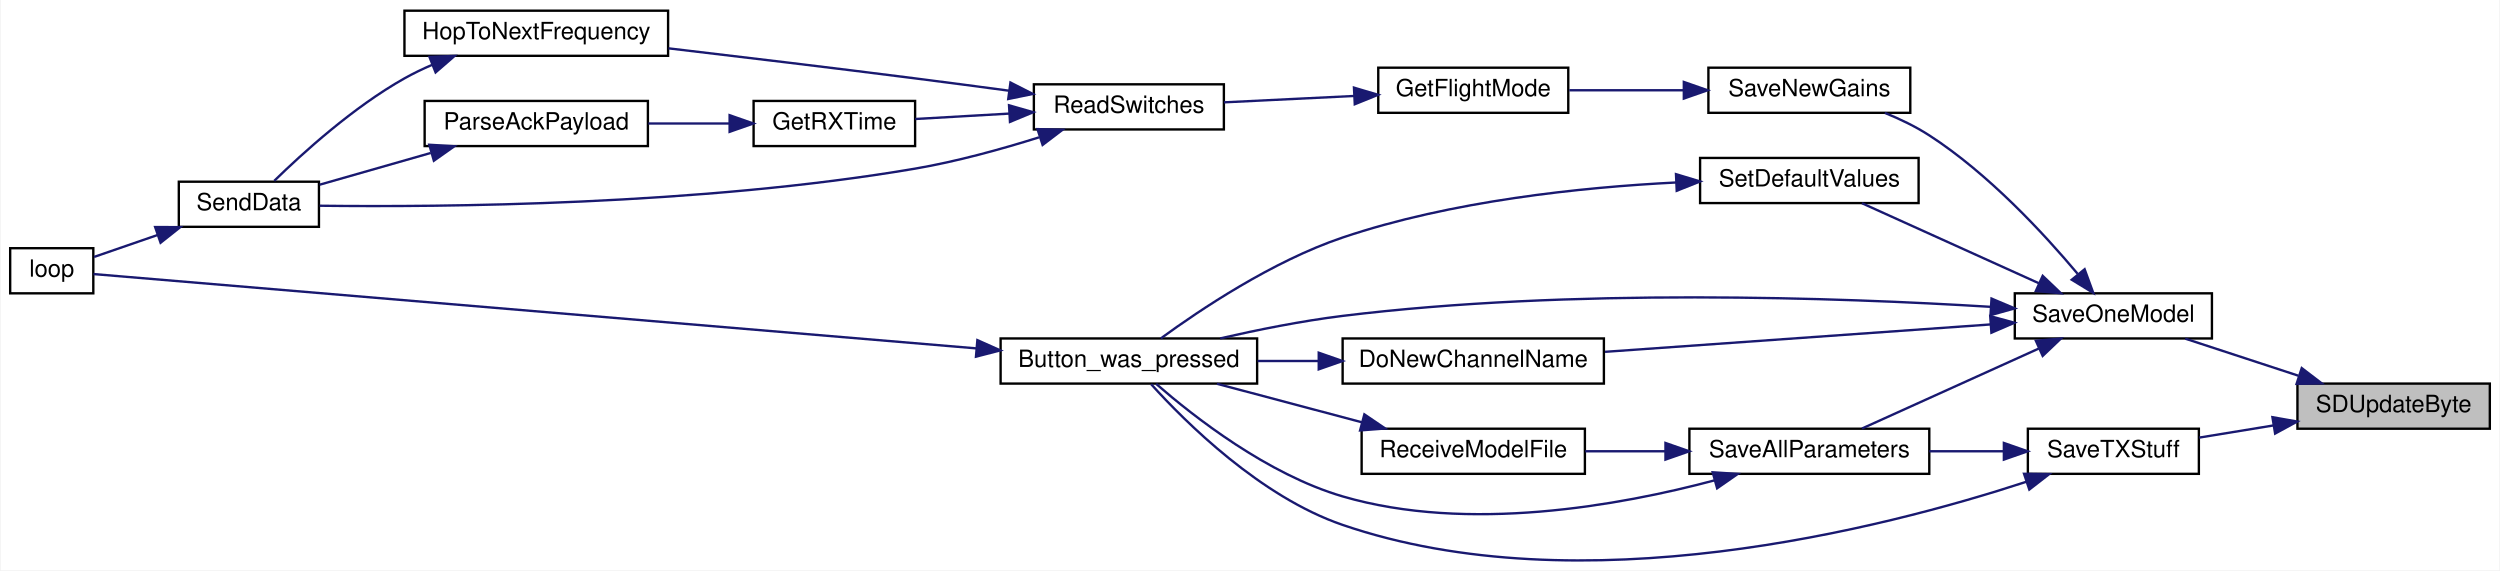
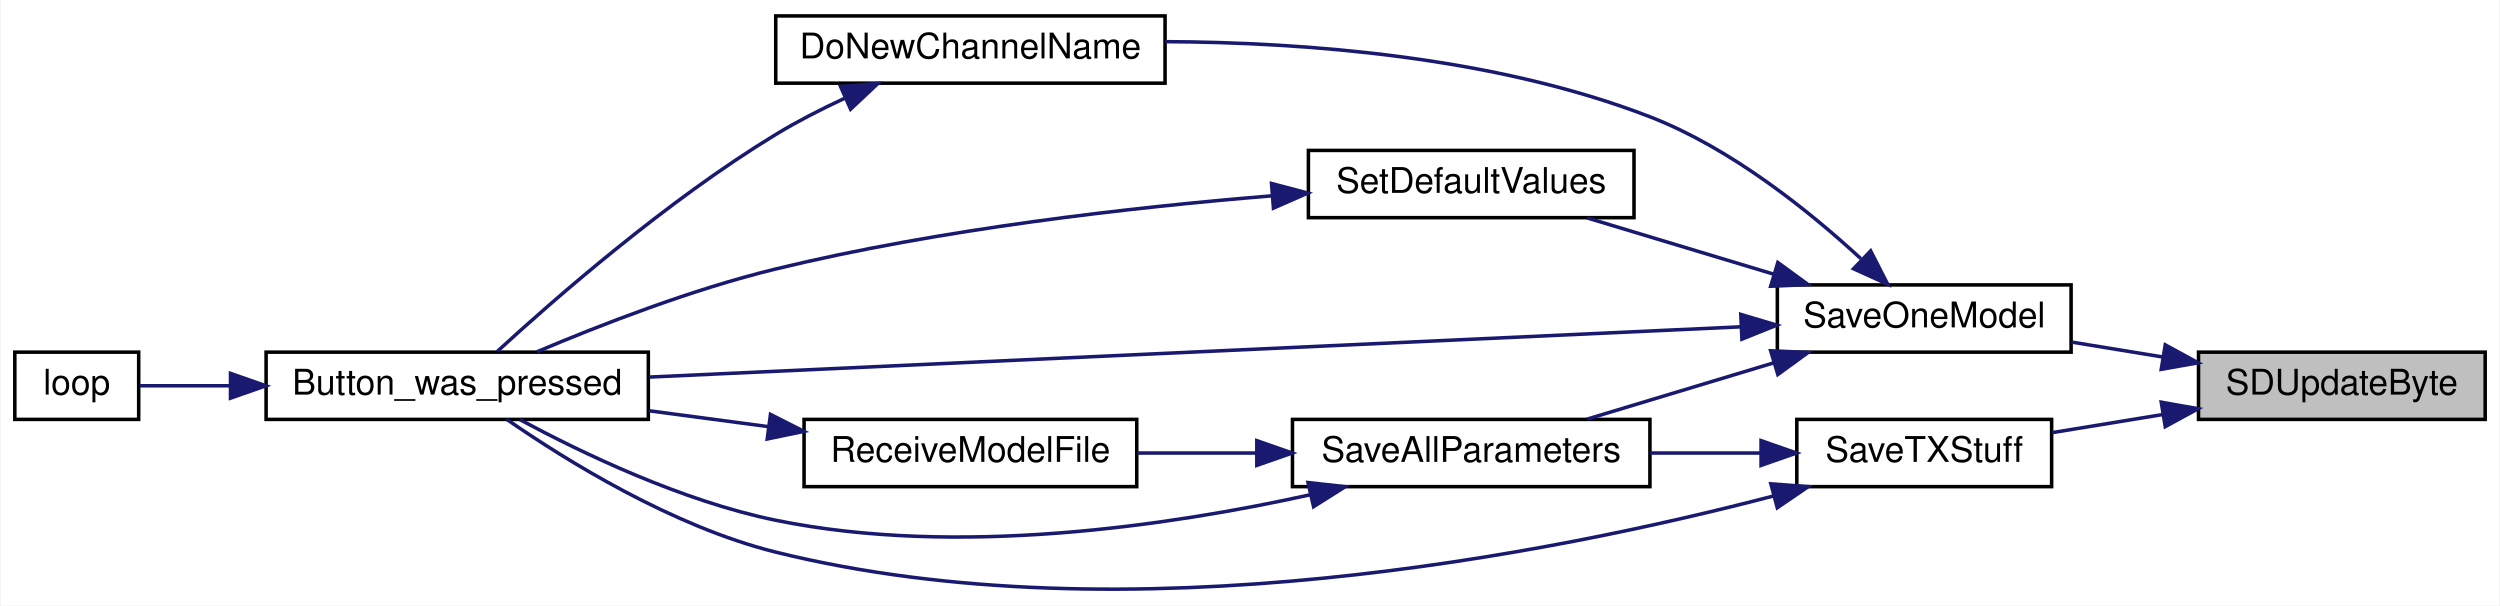
- <svg xmlns="http://www.w3.org/2000/svg" xmlns:xlink="http://www.w3.org/1999/xlink" width="1052pt" height="240pt" viewBox="0.00 0.00 1052.00 240.13">
-   <g id="graph0" class="graph" transform="scale(1 1) rotate(0) translate(4 236.13)">
-     <polygon fill="white" stroke="transparent" points="-4,4 -4,-236.13 1048,-236.13 1048,4 -4,4" />
+ <svg xmlns="http://www.w3.org/2000/svg" xmlns:xlink="http://www.w3.org/1999/xlink" width="706pt" height="171pt" viewBox="0.00 0.00 706.00 171.09">
+   <g id="graph0" class="graph" transform="scale(1 1) rotate(0) translate(4 167.09)">
+     <polygon fill="white" stroke="transparent" points="-4,4 -4,-167.09 702,-167.09 702,4 -4,4" />
    <g id="node1" class="node">
      <g id="a_node1">
        <a xlink:title=" ">
-           <polygon fill="#bfbfbf" stroke="black" points="963,-55.63 963,-74.63 1044,-74.63 1044,-55.63 963,-55.63" />
-           <text text-anchor="middle" x="1003.5" y="-62.63" font-family="Helvetica,sans-Serif" font-size="10.00">SDUpdateByte</text>
+           <polygon fill="#bfbfbf" stroke="black" points="617,-48.59 617,-67.59 698,-67.59 698,-48.59 617,-48.59" />
+           <text text-anchor="middle" x="657.5" y="-55.59" font-family="Helvetica,sans-Serif" font-size="10.00">SDUpdateByte</text>
        </a>
      </g>
    </g>
    <g id="node2" class="node">
      <g id="a_node2">
        <a xlink:href="_transmitter_code_2src_2main_8cpp.html#a6717bc5d0d10c1fb5379fc2d0d8c10fb" target="_top" xlink:title=" ">
-           <polygon fill="white" stroke="black" points="844,-93.63 844,-112.63 927,-112.63 927,-93.63 844,-93.63" />
-           <text text-anchor="middle" x="885.5" y="-100.63" font-family="Helvetica,sans-Serif" font-size="10.00">SaveOneModel</text>
+           <polygon fill="white" stroke="black" points="498,-67.59 498,-86.59 581,-86.59 581,-67.59 498,-67.59" />
+           <text text-anchor="middle" x="539.5" y="-74.59" font-family="Helvetica,sans-Serif" font-size="10.00">SaveOneModel</text>
        </a>
      </g>
    </g>
    <g id="edge1" class="edge">
-       <path fill="none" stroke="midnightblue" d="M963.35,-77.96C947.78,-83.06 930.19,-88.82 915.76,-93.55" />
-       <polygon fill="midnightblue" stroke="midnightblue" points="964.81,-81.16 973.23,-74.72 962.64,-74.51 964.81,-81.16" />
+       <path fill="none" stroke="midnightblue" d="M606.95,-66.21C598.32,-67.62 589.45,-69.08 581.1,-70.44" />
+       <polygon fill="midnightblue" stroke="midnightblue" points="607.6,-69.65 616.9,-64.58 606.47,-62.74 607.6,-69.65" />
    </g>
-     <g id="node16" class="node">
-       <g id="a_node16">
+     <g id="node9" class="node">
+       <g id="a_node9">
        <a xlink:href="_transmitter_code_2src_2main_8cpp.html#a9214716193ab9843267fc070ebfa12ff" target="_top" xlink:title=" ">
-           <polygon fill="white" stroke="black" points="849.5,-36.63 849.5,-55.63 921.5,-55.63 921.5,-36.63 849.5,-36.63" />
-           <text text-anchor="middle" x="885.5" y="-43.63" font-family="Helvetica,sans-Serif" font-size="10.00">SaveTXStuff</text>
+           <polygon fill="white" stroke="black" points="503.5,-29.59 503.5,-48.59 575.5,-48.59 575.5,-29.59 503.5,-29.59" />
+           <text text-anchor="middle" x="539.5" y="-36.59" font-family="Helvetica,sans-Serif" font-size="10.00">SaveTXStuff</text>
        </a>
      </g>
    </g>
-     <g id="edge22" class="edge">
-       <path fill="none" stroke="midnightblue" d="M952.97,-57.02C942.43,-55.3 931.51,-53.51 921.65,-51.89" />
-       <polygon fill="midnightblue" stroke="midnightblue" points="952.47,-60.49 962.9,-58.65 953.6,-53.58 952.47,-60.49" />
+     <g id="edge12" class="edge">
+       <path fill="none" stroke="midnightblue" d="M606.97,-49.98C596.43,-48.25 585.51,-46.47 575.65,-44.85" />
+       <polygon fill="midnightblue" stroke="midnightblue" points="606.47,-53.45 616.9,-51.61 607.6,-46.54 606.47,-53.45" />
    </g>
    <g id="node3" class="node">
      <g id="a_node3">
        <a xlink:href="_transmitter_code_2src_2main_8cpp.html#aed6c682ed45951f95e0b02cf6b570da2" target="_top" xlink:title=" ">
-           <polygon fill="white" stroke="black" points="417,-74.63 417,-93.63 525,-93.63 525,-74.63 417,-74.63" />
-           <text text-anchor="middle" x="471" y="-81.63" font-family="Helvetica,sans-Serif" font-size="10.00">Button_was_pressed</text>
+           <polygon fill="white" stroke="black" points="71,-48.59 71,-67.59 179,-67.59 179,-48.59 71,-48.59" />
+           <text text-anchor="middle" x="125" y="-55.59" font-family="Helvetica,sans-Serif" font-size="10.00">Button_was_pressed</text>
        </a>
      </g>
    </g>
    <g id="edge2" class="edge">
-       <path fill="none" stroke="midnightblue" d="M833.76,-106.95C769.86,-110.87 656.84,-114.91 561,-103.13 543.91,-101.03 525.24,-97.28 509.43,-93.66" />
-       <polygon fill="midnightblue" stroke="midnightblue" points="834.2,-110.42 843.96,-106.29 833.76,-103.44 834.2,-110.42" />
+       <path fill="none" stroke="midnightblue" d="M487.69,-74.75C409.21,-71.14 259.21,-64.23 179.26,-60.55" />
+       <polygon fill="midnightblue" stroke="midnightblue" points="487.67,-78.26 497.82,-75.22 487.99,-71.26 487.67,-78.26" />
    </g>
    <g id="node5" class="node">
      <g id="a_node5">
        <a xlink:href="_transmitter_code_2src_2main_8cpp.html#aba44d61ea51411cb5c601beb94b6fef4" target="_top" xlink:title=" ">
-           <polygon fill="white" stroke="black" points="561,-74.63 561,-93.63 671,-93.63 671,-74.63 561,-74.63" />
-           <text text-anchor="middle" x="616" y="-81.63" font-family="Helvetica,sans-Serif" font-size="10.00">DoNewChannelName</text>
+           <polygon fill="white" stroke="black" points="215,-143.59 215,-162.59 325,-162.59 325,-143.59 215,-143.59" />
+           <text text-anchor="middle" x="270" y="-150.59" font-family="Helvetica,sans-Serif" font-size="10.00">DoNewChannelName</text>
        </a>
      </g>
    </g>
    <g id="edge4" class="edge">
-       <path fill="none" stroke="midnightblue" d="M833.75,-99.53C787.37,-96.24 718.98,-91.38 671.47,-88" />
-       <polygon fill="midnightblue" stroke="midnightblue" points="833.65,-103.03 843.87,-100.25 834.15,-96.05 833.65,-103.03" />
+       <path fill="none" stroke="midnightblue" d="M521.58,-94.02C507.09,-107.38 484.98,-125.19 462,-134.09 418.03,-151.13 364.32,-155.14 325.06,-155.32" />
+       <polygon fill="midnightblue" stroke="midnightblue" points="524.36,-96.21 529.18,-86.78 519.53,-91.15 524.36,-96.21" />
    </g>
    <g id="node6" class="node">
      <g id="a_node6">
        <a xlink:href="_transmitter_code_2src_2main_8cpp.html#a92c5dada5e5ef70261391557464f2d19" target="_top" xlink:title=" ">
-           <polygon fill="white" stroke="black" points="707,-36.63 707,-55.63 808,-55.63 808,-36.63 707,-36.63" />
-           <text text-anchor="middle" x="757.5" y="-43.63" font-family="Helvetica,sans-Serif" font-size="10.00">SaveAllParameters</text>
+           <polygon fill="white" stroke="black" points="361,-29.59 361,-48.59 462,-48.59 462,-29.59 361,-29.59" />
+           <text text-anchor="middle" x="411.5" y="-36.59" font-family="Helvetica,sans-Serif" font-size="10.00">SaveAllParameters</text>
        </a>
      </g>
    </g>
    <g id="edge6" class="edge">
-       <path fill="none" stroke="midnightblue" d="M854.09,-89.38C831.07,-78.96 800.03,-64.92 779.66,-55.71" />
-       <polygon fill="midnightblue" stroke="midnightblue" points="852.86,-92.66 863.41,-93.59 855.74,-86.28 852.86,-92.66" />
+       <path fill="none" stroke="midnightblue" d="M496.94,-64.56C479.79,-59.39 460.25,-53.49 444.28,-48.68" />
+       <polygon fill="midnightblue" stroke="midnightblue" points="496.12,-67.97 506.7,-67.5 498.14,-61.27 496.12,-67.97" />
    </g>
    <g id="node8" class="node">
      <g id="a_node8">
-         <a xlink:href="_transmitter_code_2src_2main_8cpp.html#a575058949fd19db95d8c8c37cd757d04" target="_top" xlink:title=" ">
-           <polygon fill="white" stroke="black" points="715,-188.63 715,-207.63 800,-207.63 800,-188.63 715,-188.63" />
-           <text text-anchor="middle" x="757.5" y="-195.63" font-family="Helvetica,sans-Serif" font-size="10.00">SaveNewGains</text>
+         <a xlink:href="_transmitter_code_2src_2main_8cpp.html#acbd0460ea44a7d07e4d77878411febb4" target="_top" xlink:title=" ">
+           <polygon fill="white" stroke="black" points="365.5,-105.59 365.5,-124.59 457.5,-124.59 457.5,-105.59 365.5,-105.59" />
+           <text text-anchor="middle" x="411.5" y="-112.59" font-family="Helvetica,sans-Serif" font-size="10.00">SetDefaultValues</text>
        </a>
      </g>
    </g>
    <g id="edge10" class="edge">
-       <path fill="none" stroke="midnightblue" d="M870.47,-120.83C856.27,-137.76 832.9,-163.03 808,-179.13 802.28,-182.83 795.73,-185.98 789.31,-188.59" />
-       <polygon fill="midnightblue" stroke="midnightblue" points="873.4,-122.78 877.03,-112.83 867.98,-118.35 873.4,-122.78" />
-     </g>
-     <g id="node15" class="node">
-       <g id="a_node15">
-         <a xlink:href="_transmitter_code_2src_2main_8cpp.html#acbd0460ea44a7d07e4d77878411febb4" target="_top" xlink:title=" ">
-           <polygon fill="white" stroke="black" points="711.5,-150.63 711.5,-169.63 803.5,-169.63 803.5,-150.63 711.5,-150.63" />
-           <text text-anchor="middle" x="757.5" y="-157.63" font-family="Helvetica,sans-Serif" font-size="10.00">SetDefaultValues</text>
-         </a>
-       </g>
-     </g>
-     <g id="edge20" class="edge">
-       <path fill="none" stroke="midnightblue" d="M854.09,-116.89C831.07,-127.31 800.03,-141.35 779.66,-150.56" />
-       <polygon fill="midnightblue" stroke="midnightblue" points="855.74,-119.99 863.41,-112.67 852.86,-113.61 855.74,-119.99" />
+       <path fill="none" stroke="midnightblue" d="M496.94,-89.63C479.79,-94.8 460.25,-100.69 444.28,-105.51" />
+       <polygon fill="midnightblue" stroke="midnightblue" points="498.14,-92.92 506.7,-86.68 496.12,-86.22 498.14,-92.92" />
    </g>
    <g id="node4" class="node">
      <g id="a_node4">
        <a xlink:href="_transmitter_code_2src_2main_8cpp.html#afe461d27b9c48d5921c00d521181f12f" target="_top" xlink:title=" ">
-           <polygon fill="white" stroke="black" points="0,-112.63 0,-131.63 35,-131.63 35,-112.63 0,-112.63" />
-           <text text-anchor="middle" x="17.5" y="-119.63" font-family="Helvetica,sans-Serif" font-size="10.00">loop</text>
+           <polygon fill="white" stroke="black" points="0,-48.59 0,-67.59 35,-67.59 35,-48.59 0,-48.59" />
+           <text text-anchor="middle" x="17.5" y="-55.59" font-family="Helvetica,sans-Serif" font-size="10.00">loop</text>
        </a>
      </g>
    </g>
    <g id="edge3" class="edge">
-       <path fill="none" stroke="midnightblue" d="M406.68,-89.46C301.11,-98.35 94.83,-115.71 35.08,-120.74" />
-       <polygon fill="midnightblue" stroke="midnightblue" points="407.21,-92.93 416.88,-88.61 406.62,-85.96 407.21,-92.93" />
+       <path fill="none" stroke="midnightblue" d="M60.7,-58.09C51.38,-58.09 42.51,-58.09 35.33,-58.09" />
+       <polygon fill="midnightblue" stroke="midnightblue" points="60.94,-61.59 70.94,-58.09 60.94,-54.59 60.94,-61.59" />
    </g>
    <g id="edge5" class="edge">
-       <path fill="none" stroke="midnightblue" d="M550.93,-84.13C542.33,-84.13 533.58,-84.13 525.19,-84.13" />
-       <polygon fill="midnightblue" stroke="midnightblue" points="550.94,-87.63 560.94,-84.13 550.94,-80.63 550.94,-87.63" />
+       <path fill="none" stroke="midnightblue" d="M234.4,-139.29C227.8,-136.23 221.07,-132.78 215,-129.09 184.25,-110.42 152.24,-82.41 136.3,-67.78" />
+       <polygon fill="midnightblue" stroke="midnightblue" points="233.31,-142.64 243.87,-143.5 236.15,-136.24 233.31,-142.64" />
    </g>
    <g id="edge7" class="edge">
-       <path fill="none" stroke="midnightblue" d="M717.73,-33.92C677.69,-23.25 613.8,-11.68 561,-27.13 529.3,-36.41 498.18,-60.82 482.49,-74.5" />
-       <polygon fill="midnightblue" stroke="midnightblue" points="716.8,-37.29 727.37,-36.6 718.67,-30.55 716.8,-37.29" />
+       <path fill="none" stroke="midnightblue" d="M365.98,-27.29C326.09,-18.49 266.17,-9.63 215,-20.09 188.5,-25.51 160.13,-39.15 142.72,-48.52" />
+       <polygon fill="midnightblue" stroke="midnightblue" points="365.39,-30.75 375.92,-29.58 366.96,-23.93 365.39,-30.75" />
    </g>
    <g id="node7" class="node">
      <g id="a_node7">
        <a xlink:href="_transmitter_code_2src_2main_8cpp.html#ab7c9edf843c732d7fe296564f39bc0dc" target="_top" xlink:title="RECEIVE A MODEL FILE.">
-           <polygon fill="white" stroke="black" points="569,-36.63 569,-55.63 663,-55.63 663,-36.63 569,-36.63" />
-           <text text-anchor="middle" x="616" y="-43.63" font-family="Helvetica,sans-Serif" font-size="10.00">ReceiveModelFile</text>
+           <polygon fill="white" stroke="black" points="223,-29.59 223,-48.59 317,-48.59 317,-29.59 223,-29.59" />
+           <text text-anchor="middle" x="270" y="-36.59" font-family="Helvetica,sans-Serif" font-size="10.00">ReceiveModelFile</text>
        </a>
      </g>
    </g>
    <g id="edge8" class="edge">
-       <path fill="none" stroke="midnightblue" d="M696.73,-46.13C685.49,-46.13 673.9,-46.13 663.15,-46.13" />
-       <polygon fill="midnightblue" stroke="midnightblue" points="696.92,-49.63 706.92,-46.13 696.92,-42.63 696.92,-49.63" />
+       <path fill="none" stroke="midnightblue" d="M350.73,-39.09C339.49,-39.09 327.9,-39.09 317.15,-39.09" />
+       <polygon fill="midnightblue" stroke="midnightblue" points="350.92,-42.59 360.92,-39.09 350.92,-35.59 350.92,-42.59" />
    </g>
    <g id="edge9" class="edge">
-       <path fill="none" stroke="midnightblue" d="M569.19,-58.31C549.41,-63.56 526.62,-69.62 508.07,-74.55" />
-       <polygon fill="midnightblue" stroke="midnightblue" points="570.15,-61.67 578.92,-55.72 568.35,-54.91 570.15,-61.67" />
-     </g>
-     <g id="node9" class="node">
-       <g id="a_node9">
-         <a xlink:href="_transmitter_code_2src_2main_8cpp.html#adf35f0ced7990f813a783d0ecd33bf64" target="_top" xlink:title=" ">
-           <polygon fill="white" stroke="black" points="576,-188.63 576,-207.63 656,-207.63 656,-188.63 576,-188.63" />
-           <text text-anchor="middle" x="616" y="-195.63" font-family="Helvetica,sans-Serif" font-size="10.00">GetFlightMode</text>
-         </a>
-       </g>
+       <path fill="none" stroke="midnightblue" d="M212.94,-46.54C201.82,-48.02 190.18,-49.57 179.16,-51.03" />
+       <polygon fill="midnightblue" stroke="midnightblue" points="213.51,-50 222.97,-45.21 212.59,-43.06 213.51,-50" />
    </g>
    <g id="edge11" class="edge">
-       <path fill="none" stroke="midnightblue" d="M704.43,-198.13C688.54,-198.13 671.34,-198.13 656.44,-198.13" />
-       <polygon fill="midnightblue" stroke="midnightblue" points="704.65,-201.63 714.65,-198.13 704.65,-194.63 704.65,-201.63" />
-     </g>
-     <g id="node10" class="node">
-       <g id="a_node10">
-         <a xlink:href="_radio_functions_8h.html#ab0af36f3442ad4f2d0b716c14c7d6085" target="_top" xlink:title=" ">
-           <polygon fill="white" stroke="black" points="431,-181.63 431,-200.63 511,-200.63 511,-181.63 431,-181.63" />
-           <text text-anchor="middle" x="471" y="-188.63" font-family="Helvetica,sans-Serif" font-size="10.00">ReadSwitches</text>
-         </a>
-       </g>
-     </g>
-     <g id="edge12" class="edge">
-       <path fill="none" stroke="midnightblue" d="M565.93,-195.73C548,-194.85 527.97,-193.87 511.03,-193.04" />
-       <polygon fill="midnightblue" stroke="midnightblue" points="565.77,-199.23 575.92,-196.22 566.11,-192.24 565.77,-199.23" />
-     </g>
-     <g id="node11" class="node">
-       <g id="a_node11">
-         <a xlink:href="_transmitter_code_2src_2main_8cpp.html#acd508e422b616377d0f0cdb44e4cfae0" target="_top" xlink:title=" ">
-           <polygon fill="white" stroke="black" points="313,-174.63 313,-193.63 381,-193.63 381,-174.63 313,-174.63" />
-           <text text-anchor="middle" x="347" y="-181.63" font-family="Helvetica,sans-Serif" font-size="10.00">GetRXTime</text>
-         </a>
-       </g>
+       <path fill="none" stroke="midnightblue" d="M355.1,-111.75C315.62,-108.52 261.51,-102.41 215,-91.09 191.3,-85.33 165.26,-75.2 147.5,-67.68" />
+       <polygon fill="midnightblue" stroke="midnightblue" points="355.08,-115.25 365.32,-112.54 355.62,-108.28 355.08,-115.25" />
    </g>
    <g id="edge13" class="edge">
-       <path fill="none" stroke="midnightblue" d="M420.72,-188.31C407.39,-187.54 393.27,-186.73 381.06,-186.03" />
-       <polygon fill="midnightblue" stroke="midnightblue" points="420.54,-191.8 430.73,-188.88 420.94,-184.81 420.54,-191.8" />
-     </g>
-     <g id="node13" class="node">
-       <g id="a_node13">
-         <a xlink:href="_radio_functions_8cpp.html#a3d7322e78f097d02d476f17a6306997c" target="_top" xlink:title=" ">
-           <polygon fill="white" stroke="black" points="71,-140.63 71,-159.63 130,-159.63 130,-140.63 71,-140.63" />
-           <text text-anchor="middle" x="100.5" y="-147.63" font-family="Helvetica,sans-Serif" font-size="10.00">SendData</text>
-         </a>
-       </g>
-     </g>
-     <g id="edge19" class="edge">
-       <path fill="none" stroke="midnightblue" d="M433.17,-178.3C417.31,-173.32 398.44,-168.11 381,-165.13 290.46,-149.69 181.27,-148.88 130.31,-149.51" />
-       <polygon fill="midnightblue" stroke="midnightblue" points="432.52,-181.77 443.11,-181.52 434.68,-175.11 432.52,-181.77" />
-     </g>
-     <g id="node14" class="node">
-       <g id="a_node14">
-         <a xlink:href="_radio_functions_8cpp.html#aa48ea4c5d47aa93d17dbc7d7b19238d8" target="_top" xlink:title=" ">
-           <polygon fill="white" stroke="black" points="166,-212.63 166,-231.63 277,-231.63 277,-212.63 166,-212.63" />
-           <text text-anchor="middle" x="221.5" y="-219.63" font-family="Helvetica,sans-Serif" font-size="10.00">HopToNextFrequency</text>
-         </a>
-       </g>
-     </g>
-     <g id="edge17" class="edge">
-       <path fill="none" stroke="midnightblue" d="M420.52,-197.94C407.66,-199.67 393.81,-201.5 381,-203.13 346.5,-207.53 307.73,-212.18 277.17,-215.78" />
-       <polygon fill="midnightblue" stroke="midnightblue" points="421.14,-201.38 430.58,-196.58 420.21,-194.45 421.14,-201.38" />
-     </g>
-     <g id="node12" class="node">
-       <g id="a_node12">
-         <a xlink:href="_radio_functions_8h.html#a230e862a4da0f66746b6b3afba6bd77a" target="_top" xlink:title=" ">
-           <polygon fill="white" stroke="black" points="174.5,-174.63 174.5,-193.63 268.5,-193.63 268.5,-174.63 174.5,-174.63" />
-           <text text-anchor="middle" x="221.5" y="-181.63" font-family="Helvetica,sans-Serif" font-size="10.00">ParseAckPayload</text>
-         </a>
-       </g>
+       <path fill="none" stroke="midnightblue" d="M496.9,-26.95C434.65,-10.69 314,13.44 215,-11.09 185.83,-18.32 155.68,-37.05 139.04,-48.57" />
+       <polygon fill="midnightblue" stroke="midnightblue" points="496.17,-30.38 506.74,-29.59 497.98,-23.62 496.17,-30.38" />
    </g>
    <g id="edge14" class="edge">
-       <path fill="none" stroke="midnightblue" d="M302.67,-184.13C291.68,-184.13 279.82,-184.13 268.69,-184.13" />
-       <polygon fill="midnightblue" stroke="midnightblue" points="302.9,-187.63 312.9,-184.13 302.9,-180.63 302.9,-187.63" />
-     </g>
-     <g id="edge15" class="edge">
-       <path fill="none" stroke="midnightblue" d="M177.07,-171.73C161.49,-167.27 144.31,-162.37 130.28,-158.36" />
-       <polygon fill="midnightblue" stroke="midnightblue" points="176.46,-175.19 187.04,-174.57 178.38,-168.46 176.46,-175.19" />
-     </g>
-     <g id="edge16" class="edge">
-       <path fill="none" stroke="midnightblue" d="M62.03,-137.18C52.67,-133.95 43.09,-130.64 35.31,-127.95" />
-       <polygon fill="midnightblue" stroke="midnightblue" points="61.03,-140.54 71.62,-140.5 63.32,-133.92 61.03,-140.54" />
-     </g>
-     <g id="edge18" class="edge">
-       <path fill="none" stroke="midnightblue" d="M177.67,-208.84C173.64,-207.11 169.69,-205.2 166,-203.13 144.52,-191.07 123.12,-171.66 111.17,-159.98" />
-       <polygon fill="midnightblue" stroke="midnightblue" points="176.53,-212.16 187.12,-212.59 179.11,-205.65 176.53,-212.16" />
-     </g>
-     <g id="edge21" class="edge">
-       <path fill="none" stroke="midnightblue" d="M701.42,-159.3C661.51,-157.28 606.75,-151.57 561,-136.13 531.5,-126.18 500.98,-105.73 484.46,-93.66" />
-       <polygon fill="midnightblue" stroke="midnightblue" points="701.35,-162.8 711.49,-159.74 701.66,-155.81 701.35,-162.8" />
-     </g>
-     <g id="edge23" class="edge">
-       <path fill="none" stroke="midnightblue" d="M848.96,-33.32C788.18,-13.45 661.12,19.13 561,-15.13 526.41,-26.97 494.86,-58.33 480.37,-74.38" />
-       <polygon fill="midnightblue" stroke="midnightblue" points="847.89,-36.66 858.48,-36.51 850.11,-30.02 847.89,-36.66" />
-     </g>
-     <g id="edge24" class="edge">
-       <path fill="none" stroke="midnightblue" d="M839.15,-46.13C829.04,-46.13 818.27,-46.13 808,-46.13" />
-       <polygon fill="midnightblue" stroke="midnightblue" points="839.4,-49.63 849.4,-46.13 839.4,-42.63 839.4,-49.63" />
+       <path fill="none" stroke="midnightblue" d="M493.15,-39.09C483.04,-39.09 472.27,-39.09 462,-39.09" />
+       <polygon fill="midnightblue" stroke="midnightblue" points="493.4,-42.59 503.4,-39.09 493.4,-35.59 493.4,-42.59" />
    </g>
  </g>
</svg>
